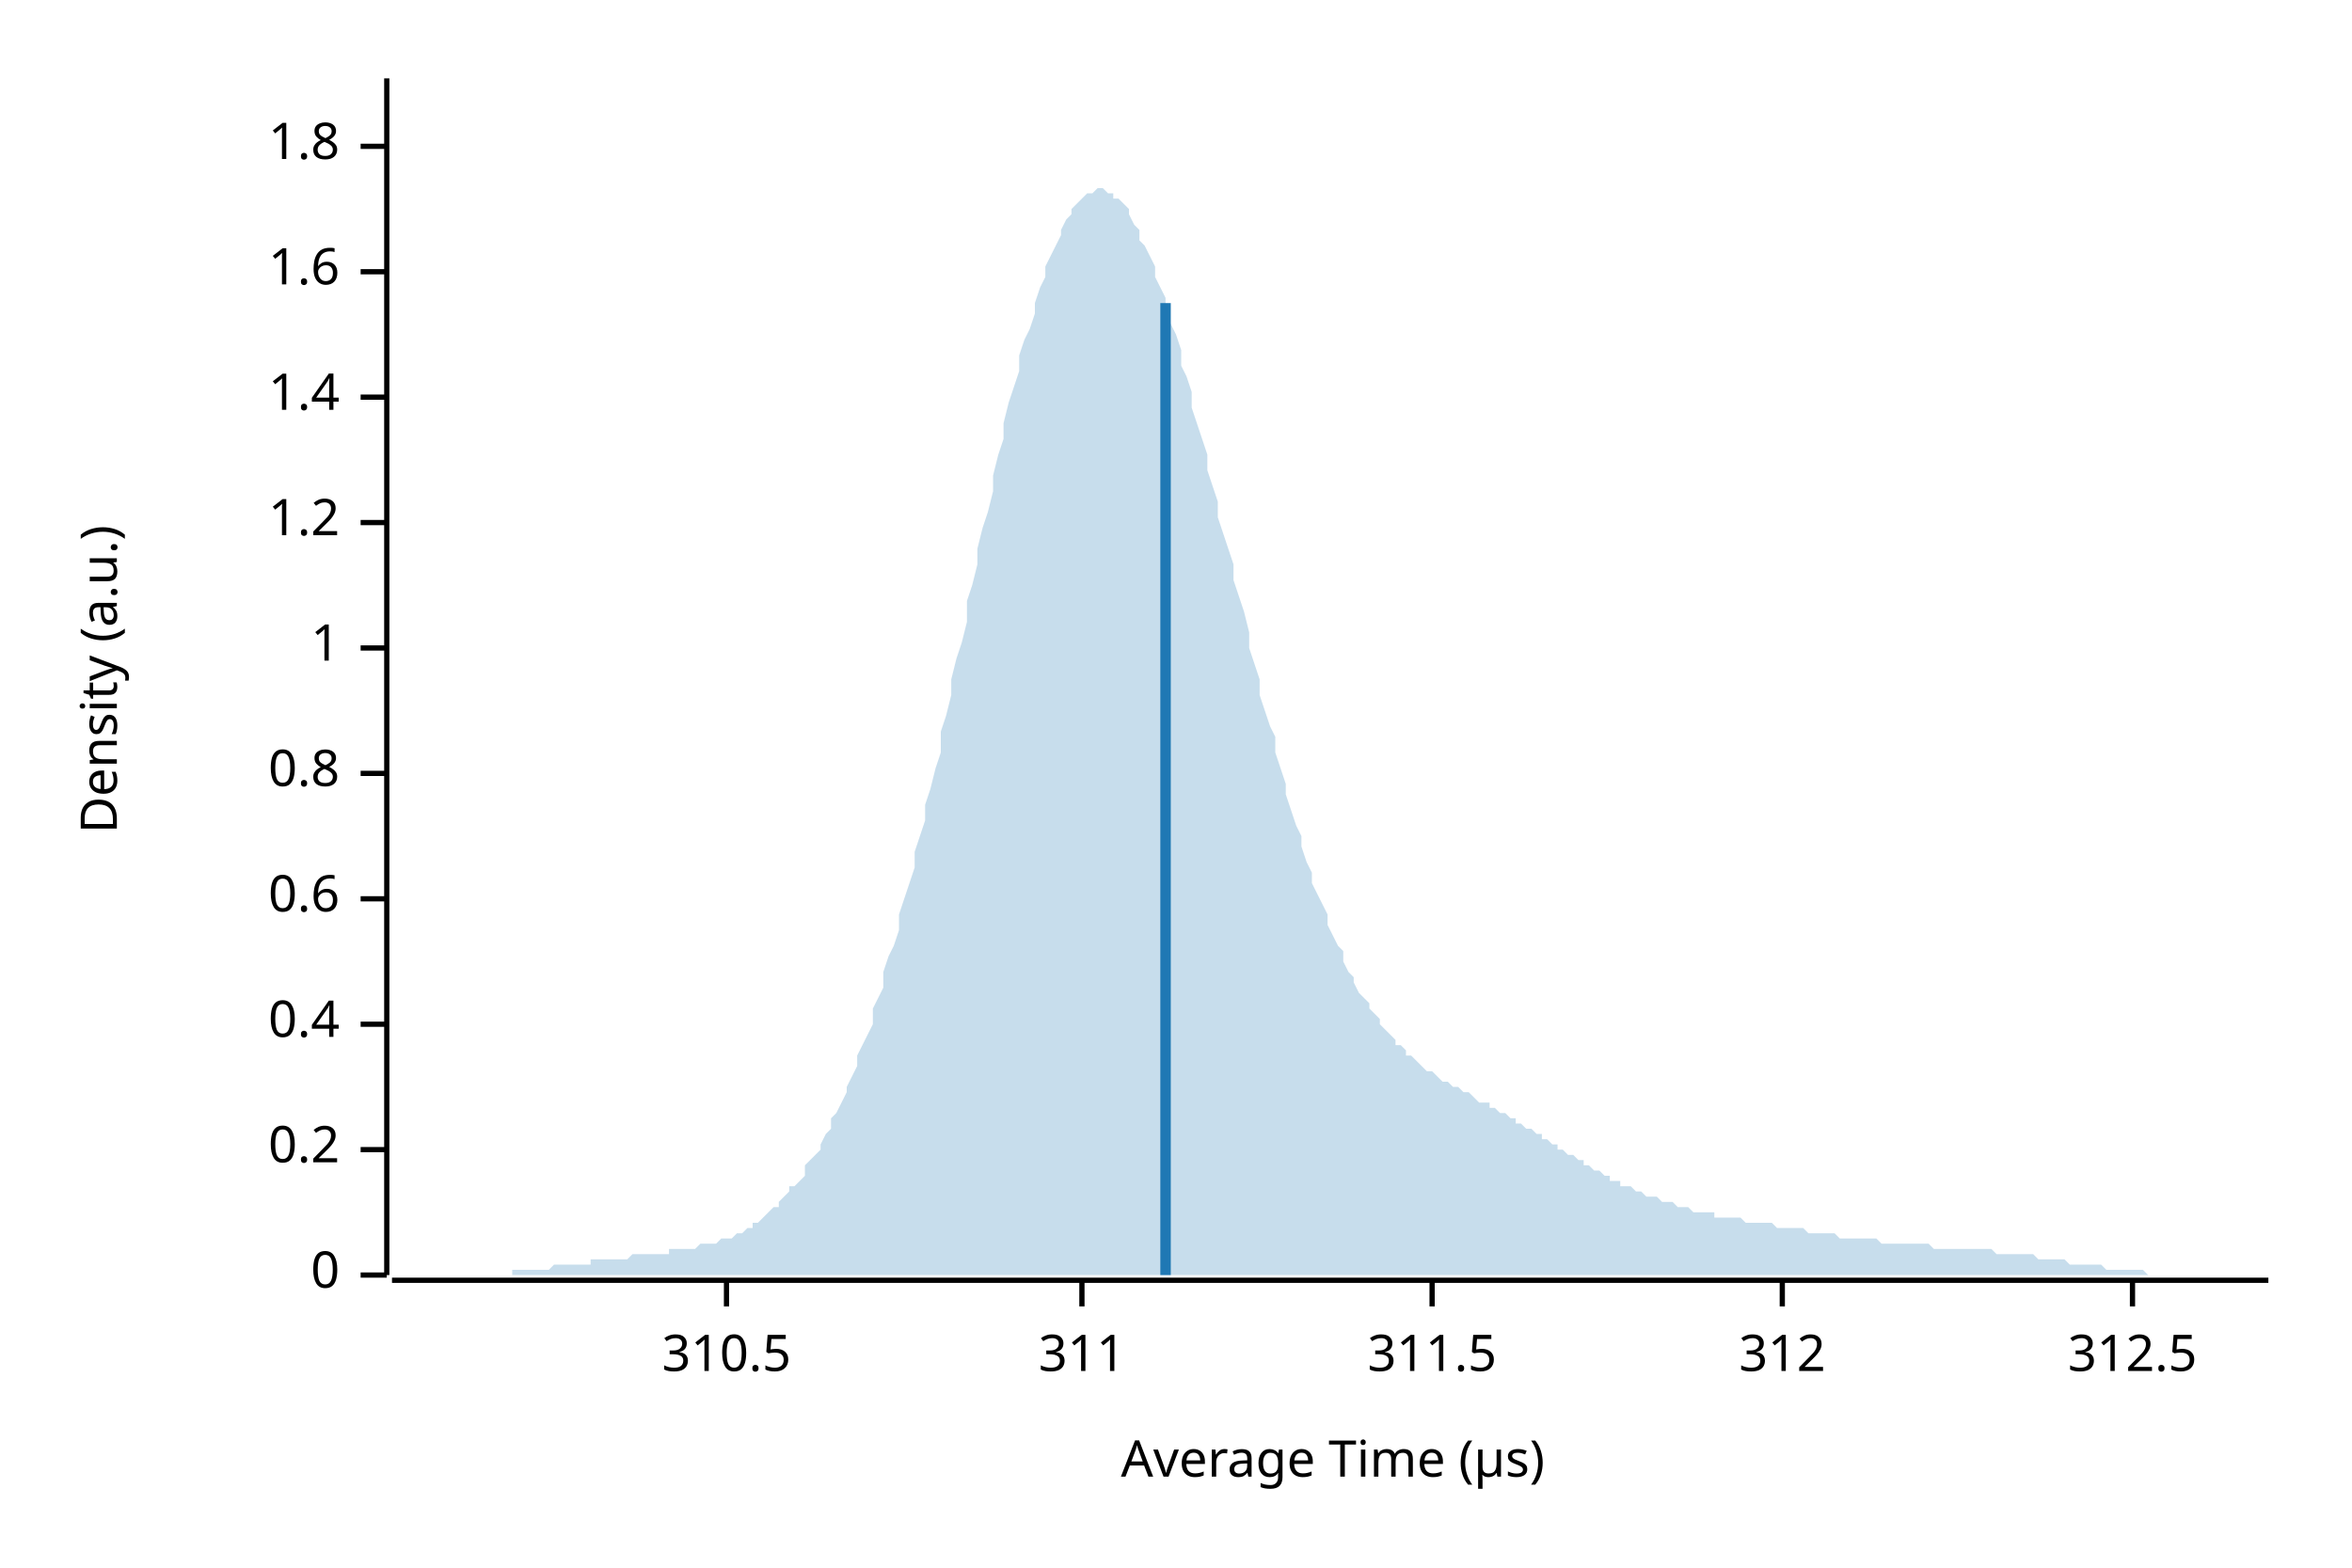
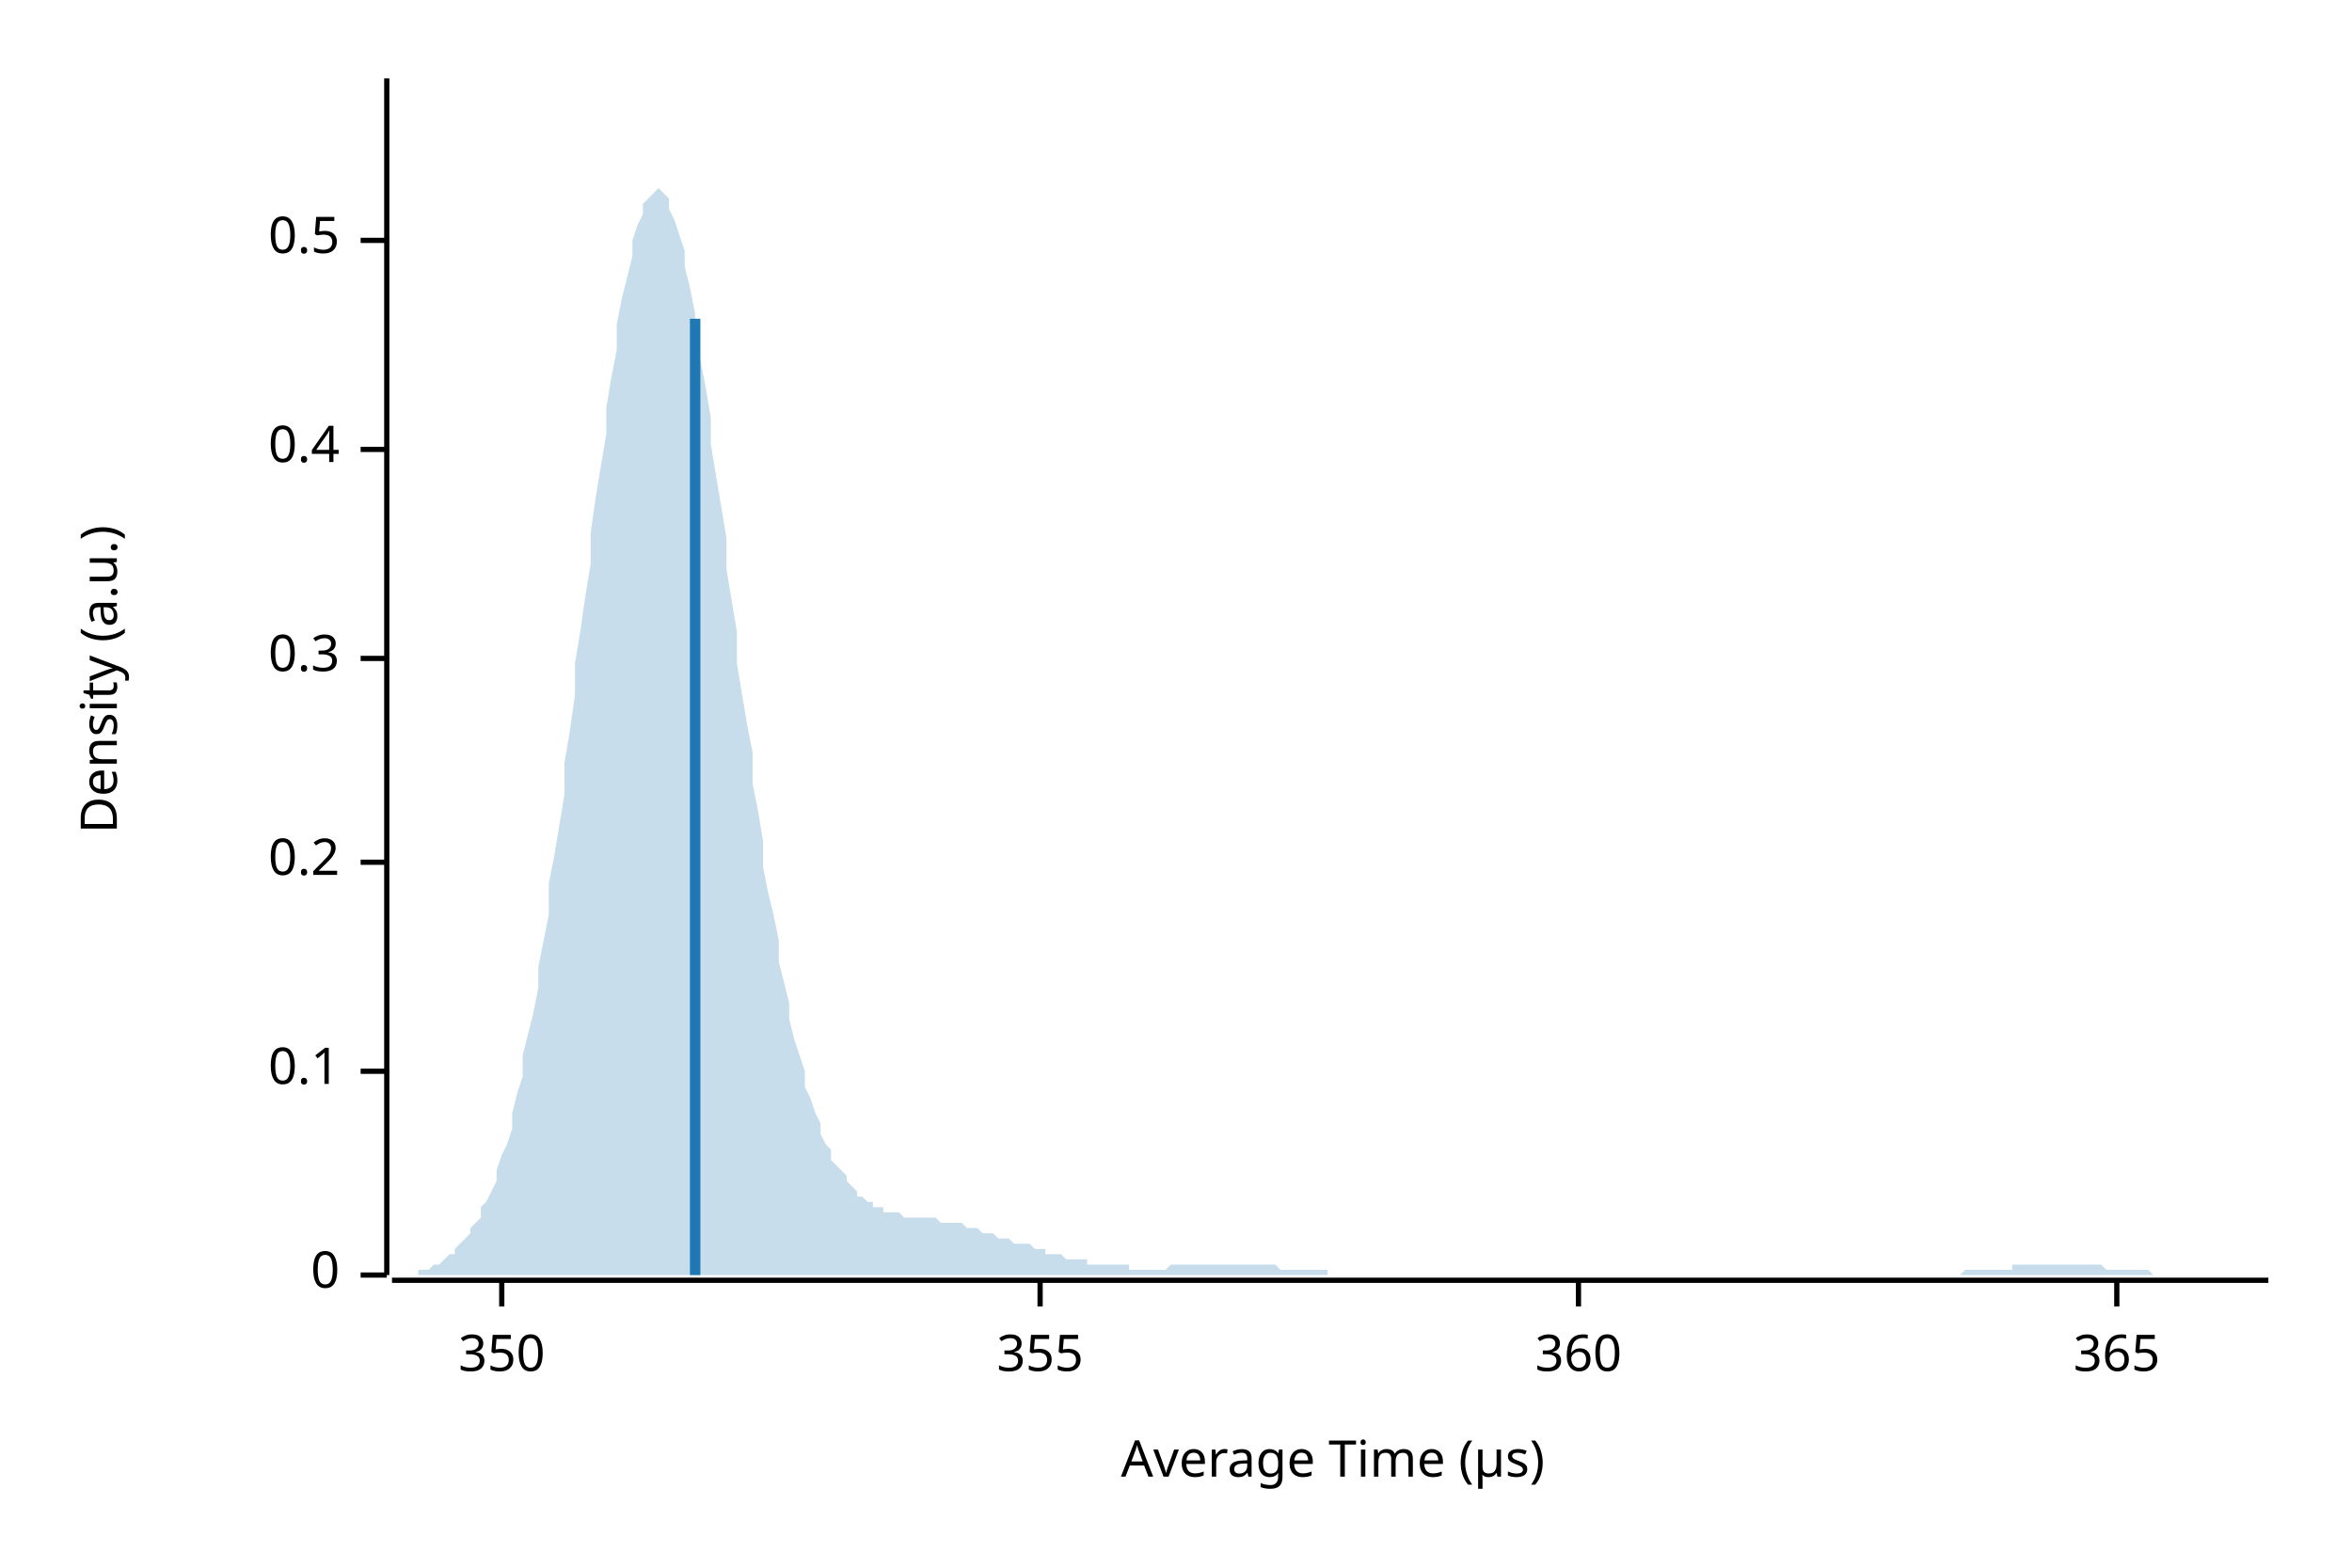
<svg xmlns="http://www.w3.org/2000/svg" width="450" height="300" viewBox="0 0 450 300">
  <text x="15" y="130" dy="0.76em" text-anchor="middle" font-family="sans-serif" font-size="9.677" opacity="1" fill="#000000" transform="rotate(270, 15, 130)">
Density (a.u.)
</text>
  <text x="255" y="285" dy="-0.5ex" text-anchor="middle" font-family="sans-serif" font-size="9.677" opacity="1" fill="#000000">
Average Time (µs)
</text>
  <polyline fill="none" opacity="1" stroke="#000000" stroke-width="1" points="74,15 74,244 " />
  <text x="65" y="244" dy="0.5ex" text-anchor="end" font-family="sans-serif" font-size="9.677" opacity="1" fill="#000000">
0
</text>
  <polyline fill="none" opacity="1" stroke="#000000" stroke-width="1" points="69,244 74,244 " />
-   <text x="65" y="220" dy="0.5ex" text-anchor="end" font-family="sans-serif" font-size="9.677" opacity="1" fill="#000000">
+   <text x="65" y="205" dy="0.5ex" text-anchor="end" font-family="sans-serif" font-size="9.677" opacity="1" fill="#000000">
+ 0.1
+ </text>
+   <polyline fill="none" opacity="1" stroke="#000000" stroke-width="1" points="69,205 74,205 " />
+   <text x="65" y="165" dy="0.5ex" text-anchor="end" font-family="sans-serif" font-size="9.677" opacity="1" fill="#000000">
0.2
</text>
-   <polyline fill="none" opacity="1" stroke="#000000" stroke-width="1" points="69,220 74,220 " />
-   <text x="65" y="196" dy="0.5ex" text-anchor="end" font-family="sans-serif" font-size="9.677" opacity="1" fill="#000000">
+   <polyline fill="none" opacity="1" stroke="#000000" stroke-width="1" points="69,165 74,165 " />
+   <text x="65" y="126" dy="0.5ex" text-anchor="end" font-family="sans-serif" font-size="9.677" opacity="1" fill="#000000">
+ 0.3
+ </text>
+   <polyline fill="none" opacity="1" stroke="#000000" stroke-width="1" points="69,126 74,126 " />
+   <text x="65" y="86" dy="0.5ex" text-anchor="end" font-family="sans-serif" font-size="9.677" opacity="1" fill="#000000">
0.4
</text>
-   <polyline fill="none" opacity="1" stroke="#000000" stroke-width="1" points="69,196 74,196 " />
-   <text x="65" y="172" dy="0.5ex" text-anchor="end" font-family="sans-serif" font-size="9.677" opacity="1" fill="#000000">
- 0.6
+   <polyline fill="none" opacity="1" stroke="#000000" stroke-width="1" points="69,86 74,86 " />
+   <text x="65" y="46" dy="0.5ex" text-anchor="end" font-family="sans-serif" font-size="9.677" opacity="1" fill="#000000">
+ 0.5
</text>
-   <polyline fill="none" opacity="1" stroke="#000000" stroke-width="1" points="69,172 74,172 " />
-   <text x="65" y="148" dy="0.5ex" text-anchor="end" font-family="sans-serif" font-size="9.677" opacity="1" fill="#000000">
- 0.8
+   <polyline fill="none" opacity="1" stroke="#000000" stroke-width="1" points="69,46 74,46 " />
+   <polyline fill="none" opacity="1" stroke="#000000" stroke-width="1" points="75,245 434,245 " />
+   <text x="96" y="255" dy="0.76em" text-anchor="middle" font-family="sans-serif" font-size="9.677" opacity="1" fill="#000000">
+ 350
</text>
-   <polyline fill="none" opacity="1" stroke="#000000" stroke-width="1" points="69,148 74,148 " />
-   <text x="65" y="124" dy="0.5ex" text-anchor="end" font-family="sans-serif" font-size="9.677" opacity="1" fill="#000000">
- 1
+   <polyline fill="none" opacity="1" stroke="#000000" stroke-width="1" points="96,245 96,250 " />
+   <text x="199" y="255" dy="0.76em" text-anchor="middle" font-family="sans-serif" font-size="9.677" opacity="1" fill="#000000">
+ 355
</text>
-   <polyline fill="none" opacity="1" stroke="#000000" stroke-width="1" points="69,124 74,124 " />
-   <text x="65" y="100" dy="0.5ex" text-anchor="end" font-family="sans-serif" font-size="9.677" opacity="1" fill="#000000">
- 1.2
+   <polyline fill="none" opacity="1" stroke="#000000" stroke-width="1" points="199,245 199,250 " />
+   <text x="302" y="255" dy="0.76em" text-anchor="middle" font-family="sans-serif" font-size="9.677" opacity="1" fill="#000000">
+ 360
</text>
-   <polyline fill="none" opacity="1" stroke="#000000" stroke-width="1" points="69,100 74,100 " />
-   <text x="65" y="76" dy="0.5ex" text-anchor="end" font-family="sans-serif" font-size="9.677" opacity="1" fill="#000000">
- 1.4
+   <polyline fill="none" opacity="1" stroke="#000000" stroke-width="1" points="302,245 302,250 " />
+   <text x="405" y="255" dy="0.76em" text-anchor="middle" font-family="sans-serif" font-size="9.677" opacity="1" fill="#000000">
+ 365
</text>
-   <polyline fill="none" opacity="1" stroke="#000000" stroke-width="1" points="69,76 74,76 " />
-   <text x="65" y="52" dy="0.5ex" text-anchor="end" font-family="sans-serif" font-size="9.677" opacity="1" fill="#000000">
- 1.6
- </text>
-   <polyline fill="none" opacity="1" stroke="#000000" stroke-width="1" points="69,52 74,52 " />
-   <text x="65" y="28" dy="0.5ex" text-anchor="end" font-family="sans-serif" font-size="9.677" opacity="1" fill="#000000">
- 1.8
- </text>
-   <polyline fill="none" opacity="1" stroke="#000000" stroke-width="1" points="69,28 74,28 " />
-   <polyline fill="none" opacity="1" stroke="#000000" stroke-width="1" points="75,245 434,245 " />
-   <text x="139" y="255" dy="0.76em" text-anchor="middle" font-family="sans-serif" font-size="9.677" opacity="1" fill="#000000">
- 310.5
- </text>
-   <polyline fill="none" opacity="1" stroke="#000000" stroke-width="1" points="139,245 139,250 " />
-   <text x="207" y="255" dy="0.76em" text-anchor="middle" font-family="sans-serif" font-size="9.677" opacity="1" fill="#000000">
- 311
- </text>
-   <polyline fill="none" opacity="1" stroke="#000000" stroke-width="1" points="207,245 207,250 " />
-   <text x="274" y="255" dy="0.76em" text-anchor="middle" font-family="sans-serif" font-size="9.677" opacity="1" fill="#000000">
- 311.5
- </text>
-   <polyline fill="none" opacity="1" stroke="#000000" stroke-width="1" points="274,245 274,250 " />
-   <text x="341" y="255" dy="0.76em" text-anchor="middle" font-family="sans-serif" font-size="9.677" opacity="1" fill="#000000">
- 312
- </text>
-   <polyline fill="none" opacity="1" stroke="#000000" stroke-width="1" points="341,245 341,250 " />
-   <text x="408" y="255" dy="0.76em" text-anchor="middle" font-family="sans-serif" font-size="9.677" opacity="1" fill="#000000">
- 312.5
- </text>
-   <polyline fill="none" opacity="1" stroke="#000000" stroke-width="1" points="408,245 408,250 " />
-   <polygon opacity="0.25" fill="#1F78B4" points="75,244 75,244 76,244 77,244 77,244 78,244 79,244 80,244 80,244 81,244 82,244 82,244 83,244 84,244 85,244 85,244 86,244 87,244 87,244 88,244 89,244 90,244 90,244 91,244 92,244 92,244 93,244 94,244 95,244 95,244 96,244 97,244 98,244 98,243 99,243 100,243 100,243 101,243 102,243 103,243 103,243 104,243 105,243 105,243 106,242 107,242 108,242 108,242 109,242 110,242 110,242 111,242 112,242 113,242 113,241 114,241 115,241 116,241 116,241 117,241 118,241 118,241 119,241 120,241 121,240 121,240 122,240 123,240 123,240 124,240 125,240 126,240 126,240 127,240 128,240 128,239 129,239 130,239 131,239 131,239 132,239 133,239 133,239 134,238 135,238 136,238 136,238 137,238 138,237 139,237 139,237 140,237 141,236 141,236 142,236 143,235 144,235 144,234 145,234 146,233 146,233 147,232 148,231 149,231 149,230 150,229 151,228 151,227 152,227 153,226 154,225 154,223 155,222 156,221 157,220 157,219 158,217 159,216 159,214 160,213 161,211 162,209 162,208 163,206 164,204 164,202 165,200 166,198 167,196 167,193 168,191 169,189 169,186 170,183 171,181 172,178 172,175 173,172 174,169 175,166 175,163 176,160 177,157 177,154 178,151 179,147 180,144 180,140 181,137 182,133 182,130 183,126 184,123 185,119 185,115 186,112 187,108 187,105 188,101 189,98 190,94 190,91 191,87 192,84 192,81 193,77 194,74 195,71 195,68 196,65 197,63 198,60 198,58 199,55 200,53 200,51 201,49 202,47 203,45 203,44 204,42 205,41 205,40 206,39 207,38 208,37 208,37 209,37 210,36 210,36 211,36 212,37 213,37 213,38 214,38 215,39 216,40 216,41 217,43 218,44 218,46 219,47 220,49 221,51 221,53 222,55 223,57 223,60 224,62 225,64 226,67 226,70 227,72 228,75 228,78 229,81 230,84 231,87 231,90 232,93 233,96 233,99 234,102 235,105 236,108 236,111 237,114 238,117 239,121 239,124 240,127 241,130 241,133 242,136 243,139 244,141 244,144 245,147 246,150 246,152 247,155 248,158 249,160 249,162 250,165 251,167 251,169 252,171 253,173 254,175 254,177 255,179 256,181 257,182 257,184 258,186 259,187 259,188 260,190 261,191 262,192 262,193 263,194 264,195 264,196 265,197 266,198 267,199 267,200 268,200 269,201 269,202 270,202 271,203 272,204 272,204 273,205 274,205 275,206 275,206 276,207 277,207 277,207 278,208 279,208 280,209 280,209 281,209 282,210 282,210 283,211 284,211 285,211 285,212 286,212 287,213 287,213 288,213 289,214 290,214 290,215 291,215 292,216 292,216 293,216 294,217 295,217 295,218 296,218 297,219 298,219 298,220 299,220 300,221 300,221 301,221 302,222 303,222 303,223 304,223 305,224 305,224 306,224 307,225 308,225 308,226 309,226 310,226 310,227 311,227 312,227 313,228 313,228 314,228 315,229 316,229 316,229 317,229 318,230 318,230 319,230 320,230 321,231 321,231 322,231 323,231 323,231 324,232 325,232 326,232 326,232 327,232 328,232 328,233 329,233 330,233 331,233 331,233 332,233 333,233 333,233 334,234 335,234 336,234 336,234 337,234 338,234 339,234 339,234 340,235 341,235 341,235 342,235 343,235 344,235 344,235 345,235 346,236 346,236 347,236 348,236 349,236 349,236 350,236 351,236 351,236 352,237 353,237 354,237 354,237 355,237 356,237 357,237 357,237 358,237 359,237 359,237 360,238 361,238 362,238 362,238 363,238 364,238 364,238 365,238 366,238 367,238 367,238 368,238 369,238 369,238 370,239 371,239 372,239 372,239 373,239 374,239 375,239 375,239 376,239 377,239 377,239 378,239 379,239 380,239 380,239 381,239 382,240 382,240 383,240 384,240 385,240 385,240 386,240 387,240 387,240 388,240 389,240 390,241 390,241 391,241 392,241 392,241 393,241 394,241 395,241 395,241 396,242 397,242 398,242 398,242 399,242 400,242 400,242 401,242 402,242 403,243 403,243 404,243 405,243 405,243 406,243 407,243 408,243 408,243 409,243 410,243 410,243 411,244 412,244 413,244 413,244 414,244 415,244 416,244 416,244 417,244 418,244 418,244 419,244 420,244 421,244 421,244 422,244 423,244 423,244 424,244 425,244 426,244 426,244 427,244 428,244 428,244 429,244 430,244 431,244 431,244 432,244 433,244 434,244 434,244 75,244 " />
-   <polyline fill="none" opacity="1" stroke="#1F78B4" stroke-width="2" points="223,244 223,58 " />
+   <polyline fill="none" opacity="1" stroke="#000000" stroke-width="1" points="405,245 405,250 " />
+   <polygon opacity="0.25" fill="#1F78B4" points="75,244 75,244 76,244 77,244 77,244 78,244 79,244 80,244 80,243 81,243 82,243 82,243 83,242 84,242 85,241 85,241 86,240 87,240 87,239 88,238 89,237 90,236 90,235 91,234 92,233 92,231 93,230 94,228 95,226 95,224 96,221 97,219 98,216 98,213 99,209 100,206 100,202 101,198 102,194 103,189 103,185 104,180 105,175 105,169 106,164 107,158 108,152 108,146 109,140 110,133 110,127 111,121 112,114 113,108 113,102 114,95 115,89 116,83 116,78 117,72 118,67 118,62 119,57 120,53 121,49 121,46 122,43 123,41 123,39 124,38 125,37 126,36 126,36 127,37 128,38 128,40 129,42 130,45 131,48 131,51 132,55 133,60 133,64 134,69 135,74 136,80 136,85 137,91 138,97 139,103 139,109 140,115 141,121 141,127 142,133 143,139 144,144 144,150 145,155 146,161 146,166 147,171 148,175 149,180 149,184 150,188 151,192 151,195 152,199 153,202 154,205 154,208 155,210 156,213 157,215 157,217 158,219 159,220 159,222 160,223 161,224 162,225 162,226 163,227 164,228 164,229 165,229 166,230 167,230 167,231 168,231 169,231 169,232 170,232 171,232 172,232 172,232 173,233 174,233 175,233 175,233 176,233 177,233 177,233 178,233 179,233 180,234 180,234 181,234 182,234 182,234 183,234 184,234 185,235 185,235 186,235 187,235 187,235 188,236 189,236 190,236 190,236 191,237 192,237 192,237 193,237 194,238 195,238 195,238 196,238 197,238 198,239 198,239 199,239 200,239 200,240 201,240 202,240 203,240 203,240 204,241 205,241 205,241 206,241 207,241 208,241 208,242 209,242 210,242 210,242 211,242 212,242 213,242 213,242 214,242 215,242 216,242 216,243 217,243 218,243 218,243 219,243 220,243 221,243 221,243 222,243 223,243 223,243 224,242 225,242 226,242 226,242 227,242 228,242 228,242 229,242 230,242 231,242 231,242 232,242 233,242 233,242 234,242 235,242 236,242 236,242 237,242 238,242 239,242 239,242 240,242 241,242 241,242 242,242 243,242 244,242 244,242 245,243 246,243 246,243 247,243 248,243 249,243 249,243 250,243 251,243 251,243 252,243 253,243 254,243 254,244 255,244 256,244 257,244 257,244 258,244 259,244 259,244 260,244 261,244 262,244 262,244 263,244 264,244 264,244 265,244 266,244 267,244 267,244 268,244 269,244 269,244 270,244 271,244 272,244 272,244 273,244 274,244 275,244 275,244 276,244 277,244 277,244 278,244 279,244 280,244 280,244 281,244 282,244 282,244 283,244 284,244 285,244 285,244 286,244 287,244 287,244 288,244 289,244 290,244 290,244 291,244 292,244 292,244 293,244 294,244 295,244 295,244 296,244 297,244 298,244 298,244 299,244 300,244 300,244 301,244 302,244 303,244 303,244 304,244 305,244 305,244 306,244 307,244 308,244 308,244 309,244 310,244 310,244 311,244 312,244 313,244 313,244 314,244 315,244 316,244 316,244 317,244 318,244 318,244 319,244 320,244 321,244 321,244 322,244 323,244 323,244 324,244 325,244 326,244 326,244 327,244 328,244 328,244 329,244 330,244 331,244 331,244 332,244 333,244 333,244 334,244 335,244 336,244 336,244 337,244 338,244 339,244 339,244 340,244 341,244 341,244 342,244 343,244 344,244 344,244 345,244 346,244 346,244 347,244 348,244 349,244 349,244 350,244 351,244 351,244 352,244 353,244 354,244 354,244 355,244 356,244 357,244 357,244 358,244 359,244 359,244 360,244 361,244 362,244 362,244 363,244 364,244 364,244 365,244 366,244 367,244 367,244 368,244 369,244 369,244 370,244 371,244 372,244 372,244 373,244 374,244 375,244 375,244 376,243 377,243 377,243 378,243 379,243 380,243 380,243 381,243 382,243 382,243 383,243 384,243 385,243 385,242 386,242 387,242 387,242 388,242 389,242 390,242 390,242 391,242 392,242 392,242 393,242 394,242 395,242 395,242 396,242 397,242 398,242 398,242 399,242 400,242 400,242 401,242 402,242 403,243 403,243 404,243 405,243 405,243 406,243 407,243 408,243 408,243 409,243 410,243 410,243 411,243 412,244 413,244 413,244 414,244 415,244 416,244 416,244 417,244 418,244 418,244 419,244 420,244 421,244 421,244 422,244 423,244 423,244 424,244 425,244 426,244 426,244 427,244 428,244 428,244 429,244 430,244 431,244 431,244 432,244 433,244 434,244 434,244 75,244 " />
+   <polyline fill="none" opacity="1" stroke="#1F78B4" stroke-width="2" points="133,244 133,61 " />
</svg>
